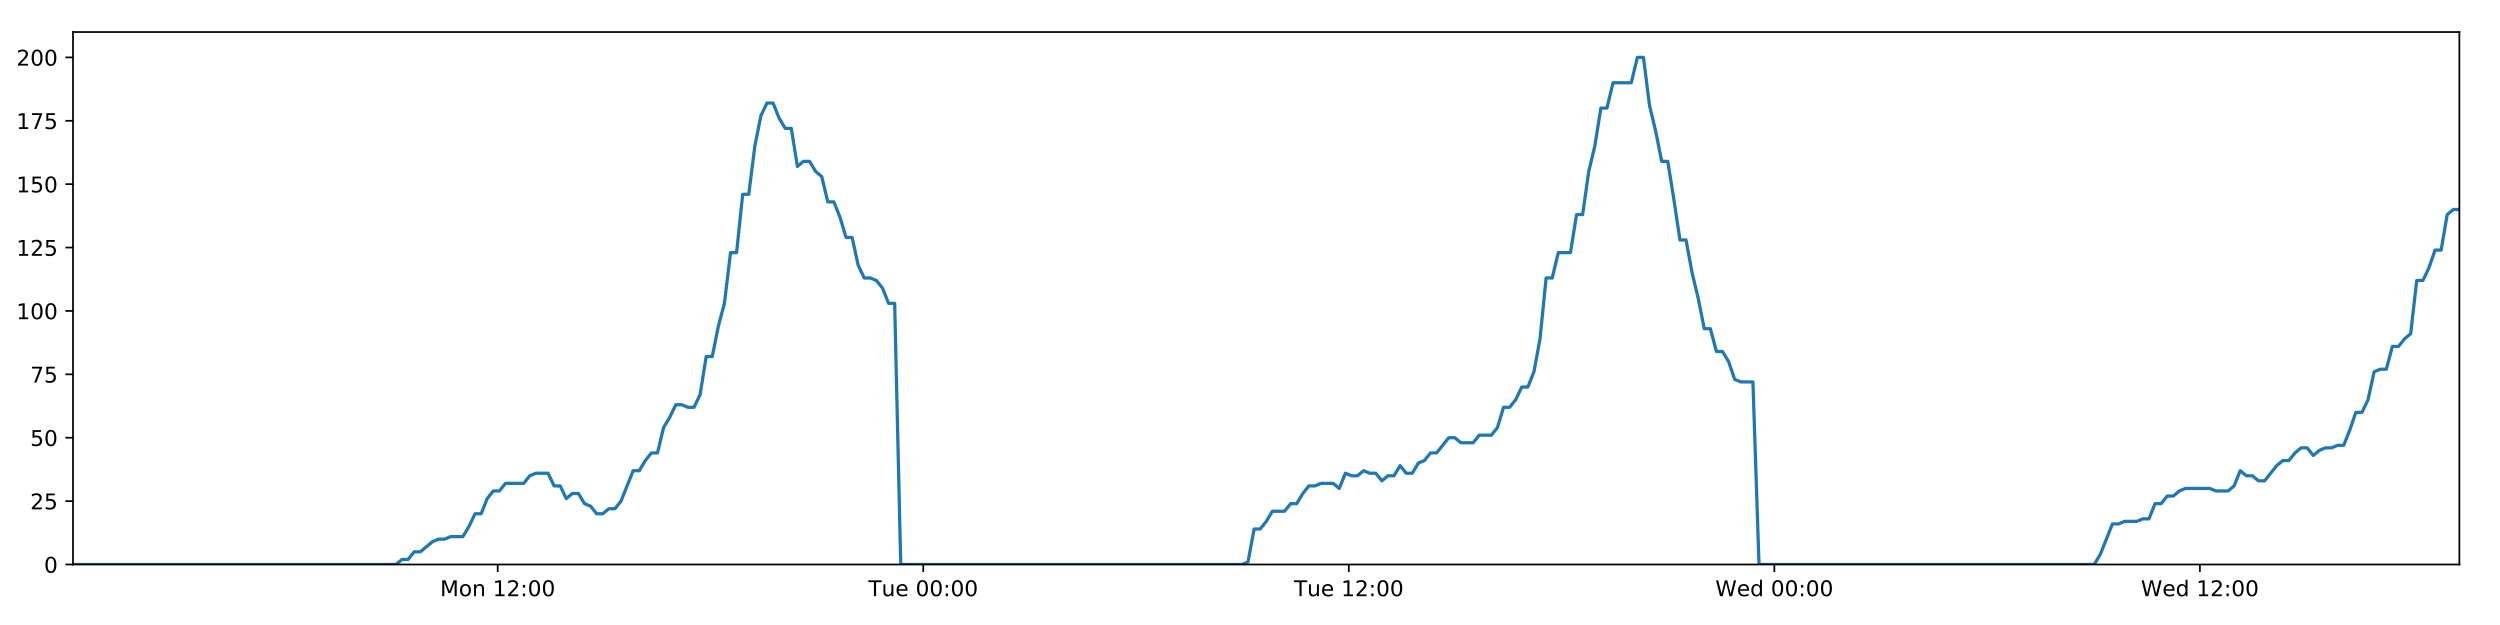
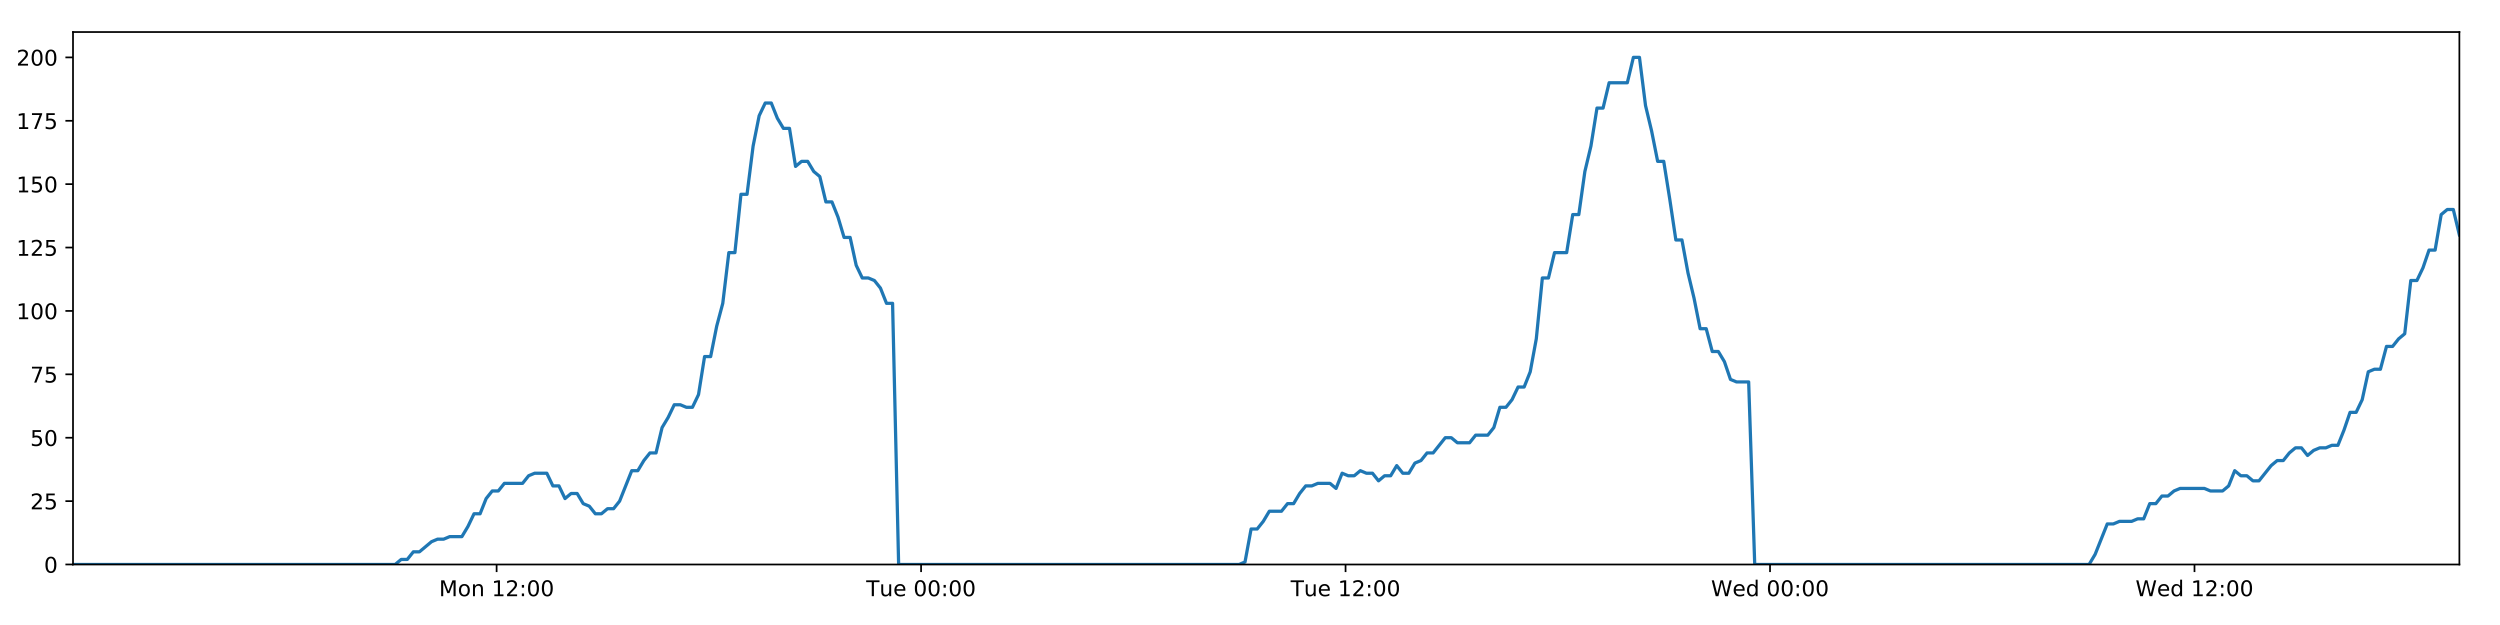
<svg xmlns="http://www.w3.org/2000/svg" xmlns:xlink="http://www.w3.org/1999/xlink" height="288pt" version="1.1" viewBox="0 0 1152 288" width="1152pt">
  <defs>
    <style type="text/css">
*{stroke-linecap:butt;stroke-linejoin:round;}
  </style>
  </defs>
  <g id="figure_1">
    <g id="patch_1">
      <path d="M 0 288  L 1152 288  L 1152 0  L 0 0  z " style="fill:#ffffff;" />
    </g>
    <g id="axes_1">
      <g id="patch_2">
        <path d="M 33.64 260.12  L 1133.28 260.12  L 1133.28 14.76  L 33.64 14.76  z " style="fill:#ffffff;" />
      </g>
      <g id="matplotlib.axis_1">
        <g id="xtick_1">
          <g id="line2d_1">
            <defs>
-               <path d="M 0 0  L 0 3.5  " id="mfd59d495d2" style="stroke:#000000;stroke-width:0.8;" />
-             </defs>
-             <g>
-               <use style="stroke:#000000;stroke-width:0.8;" x="229.337" xlink:href="#mfd59d495d2" y="260.12" />
+               <path d="M 0 0  L 0 3.5  " id="m1561dfee1f" style="stroke:#000000;stroke-width:0.8;" />
+             </defs>
+             <g>
+               <use style="stroke:#000000;stroke-width:0.8;" x="228.839" xlink:href="#m1561dfee1f" y="260.12" />
            </g>
          </g>
          <g id="text_1">
            <defs>
              <path d="M 9.812 72.906  L 24.516 72.906  L 43.109 23.297  L 61.812 72.906  L 76.516 72.906  L 76.516 0  L 66.891 0  L 66.891 64.016  L 48.094 14.016  L 38.188 14.016  L 19.391 64.016  L 19.391 0  L 9.812 0  z " id="DejaVuSans-77" />
              <path d="M 30.609 48.391  Q 23.391 48.391 19.188 42.75  Q 14.984 37.109 14.984 27.297  Q 14.984 17.484 19.156 11.844  Q 23.344 6.203 30.609 6.203  Q 37.797 6.203 41.984 11.859  Q 46.188 17.531 46.188 27.297  Q 46.188 37.016 41.984 42.703  Q 37.797 48.391 30.609 48.391  z M 30.609 56  Q 42.328 56 49.016 48.375  Q 55.719 40.766 55.719 27.297  Q 55.719 13.875 49.016 6.219  Q 42.328 -1.422 30.609 -1.422  Q 18.844 -1.422 12.172 6.219  Q 5.516 13.875 5.516 27.297  Q 5.516 40.766 12.172 48.375  Q 18.844 56 30.609 56  z " id="DejaVuSans-111" />
              <path d="M 54.891 33.016  L 54.891 0  L 45.906 0  L 45.906 32.719  Q 45.906 40.484 42.875 44.328  Q 39.844 48.188 33.797 48.188  Q 26.516 48.188 22.312 43.547  Q 18.109 38.922 18.109 30.906  L 18.109 0  L 9.078 0  L 9.078 54.688  L 18.109 54.688  L 18.109 46.188  Q 21.344 51.125 25.703 53.562  Q 30.078 56 35.797 56  Q 45.219 56 50.047 50.172  Q 54.891 44.344 54.891 33.016  z " id="DejaVuSans-110" />
              <path id="DejaVuSans-32" />
              <path d="M 12.406 8.297  L 28.516 8.297  L 28.516 63.922  L 10.984 60.406  L 10.984 69.391  L 28.422 72.906  L 38.281 72.906  L 38.281 8.297  L 54.391 8.297  L 54.391 0  L 12.406 0  z " id="DejaVuSans-49" />
              <path d="M 19.188 8.297  L 53.609 8.297  L 53.609 0  L 7.328 0  L 7.328 8.297  Q 12.938 14.109 22.625 23.891  Q 32.328 33.688 34.812 36.531  Q 39.547 41.844 41.422 45.531  Q 43.312 49.219 43.312 52.781  Q 43.312 58.594 39.234 62.25  Q 35.156 65.922 28.609 65.922  Q 23.969 65.922 18.812 64.312  Q 13.672 62.703 7.812 59.422  L 7.812 69.391  Q 13.766 71.781 18.938 73  Q 24.125 74.219 28.422 74.219  Q 39.75 74.219 46.484 68.547  Q 53.219 62.891 53.219 53.422  Q 53.219 48.922 51.531 44.891  Q 49.859 40.875 45.406 35.406  Q 44.188 33.984 37.641 27.219  Q 31.109 20.453 19.188 8.297  z " id="DejaVuSans-50" />
              <path d="M 11.719 12.406  L 22.016 12.406  L 22.016 0  L 11.719 0  z M 11.719 51.703  L 22.016 51.703  L 22.016 39.312  L 11.719 39.312  z " id="DejaVuSans-58" />
              <path d="M 31.781 66.406  Q 24.172 66.406 20.328 58.906  Q 16.5 51.422 16.5 36.375  Q 16.5 21.391 20.328 13.891  Q 24.172 6.391 31.781 6.391  Q 39.453 6.391 43.281 13.891  Q 47.125 21.391 47.125 36.375  Q 47.125 51.422 43.281 58.906  Q 39.453 66.406 31.781 66.406  z M 31.781 74.219  Q 44.047 74.219 50.516 64.516  Q 56.984 54.828 56.984 36.375  Q 56.984 17.969 50.516 8.266  Q 44.047 -1.422 31.781 -1.422  Q 19.531 -1.422 13.062 8.266  Q 6.594 17.969 6.594 36.375  Q 6.594 54.828 13.062 64.516  Q 19.531 74.219 31.781 74.219  z " id="DejaVuSans-48" />
            </defs>
-             <g transform="translate(202.7963 274.7184)scale(0.1 -0.1)">
+             <g transform="translate(202.2986 274.7184)scale(0.1 -0.1)">
              <use xlink:href="#DejaVuSans-77" />
              <use x="86.279" xlink:href="#DejaVuSans-111" />
              <use x="147.461" xlink:href="#DejaVuSans-110" />
              <use x="210.84" xlink:href="#DejaVuSans-32" />
              <use x="242.627" xlink:href="#DejaVuSans-49" />
              <use x="306.25" xlink:href="#DejaVuSans-50" />
              <use x="369.873" xlink:href="#DejaVuSans-58" />
              <use x="403.564" xlink:href="#DejaVuSans-48" />
              <use x="467.188" xlink:href="#DejaVuSans-48" />
            </g>
          </g>
        </g>
        <g id="xtick_2">
          <g id="line2d_2">
            <g>
-               <use style="stroke:#000000;stroke-width:0.8;" x="425.431" xlink:href="#mfd59d495d2" y="260.12" />
+               <use style="stroke:#000000;stroke-width:0.8;" x="424.435" xlink:href="#m1561dfee1f" y="260.12" />
            </g>
          </g>
          <g id="text_2">
            <defs>
              <path d="M -0.297 72.906  L 61.375 72.906  L 61.375 64.594  L 35.5 64.594  L 35.5 0  L 25.594 0  L 25.594 64.594  L -0.297 64.594  z " id="DejaVuSans-84" />
              <path d="M 8.5 21.578  L 8.5 54.688  L 17.484 54.688  L 17.484 21.922  Q 17.484 14.156 20.5 10.266  Q 23.531 6.391 29.594 6.391  Q 36.859 6.391 41.078 11.031  Q 45.312 15.672 45.312 23.688  L 45.312 54.688  L 54.297 54.688  L 54.297 0  L 45.312 0  L 45.312 8.406  Q 42.047 3.422 37.719 1  Q 33.406 -1.422 27.688 -1.422  Q 18.266 -1.422 13.375 4.438  Q 8.5 10.297 8.5 21.578  z M 31.109 56  z " id="DejaVuSans-117" />
              <path d="M 56.203 29.594  L 56.203 25.203  L 14.891 25.203  Q 15.484 15.922 20.484 11.062  Q 25.484 6.203 34.422 6.203  Q 39.594 6.203 44.453 7.469  Q 49.312 8.734 54.109 11.281  L 54.109 2.781  Q 49.266 0.734 44.188 -0.344  Q 39.109 -1.422 33.891 -1.422  Q 20.797 -1.422 13.156 6.188  Q 5.516 13.812 5.516 26.812  Q 5.516 40.234 12.766 48.109  Q 20.016 56 32.328 56  Q 43.359 56 49.781 48.891  Q 56.203 41.797 56.203 29.594  z M 47.219 32.234  Q 47.125 39.594 43.094 43.984  Q 39.062 48.391 32.422 48.391  Q 24.906 48.391 20.391 44.141  Q 15.875 39.891 15.188 32.172  z " id="DejaVuSans-101" />
            </defs>
-             <g transform="translate(400.1454 274.7184)scale(0.1 -0.1)">
+             <g transform="translate(399.149 274.7184)scale(0.1 -0.1)">
              <use xlink:href="#DejaVuSans-84" />
              <use x="60.85" xlink:href="#DejaVuSans-117" />
              <use x="124.229" xlink:href="#DejaVuSans-101" />
              <use x="185.752" xlink:href="#DejaVuSans-32" />
              <use x="217.539" xlink:href="#DejaVuSans-48" />
              <use x="281.162" xlink:href="#DejaVuSans-48" />
              <use x="344.785" xlink:href="#DejaVuSans-58" />
              <use x="378.477" xlink:href="#DejaVuSans-48" />
              <use x="442.1" xlink:href="#DejaVuSans-48" />
            </g>
          </g>
        </g>
        <g id="xtick_3">
          <g id="line2d_3">
            <g>
-               <use style="stroke:#000000;stroke-width:0.8;" x="621.526" xlink:href="#mfd59d495d2" y="260.12" />
+               <use style="stroke:#000000;stroke-width:0.8;" x="620.031" xlink:href="#m1561dfee1f" y="260.12" />
            </g>
          </g>
          <g id="text_3">
-             <g transform="translate(596.2399 274.7184)scale(0.1 -0.1)">
+             <g transform="translate(594.7448 274.7184)scale(0.1 -0.1)">
              <use xlink:href="#DejaVuSans-84" />
              <use x="60.85" xlink:href="#DejaVuSans-117" />
              <use x="124.229" xlink:href="#DejaVuSans-101" />
              <use x="185.752" xlink:href="#DejaVuSans-32" />
              <use x="217.539" xlink:href="#DejaVuSans-49" />
              <use x="281.162" xlink:href="#DejaVuSans-50" />
              <use x="344.785" xlink:href="#DejaVuSans-58" />
              <use x="378.477" xlink:href="#DejaVuSans-48" />
              <use x="442.1" xlink:href="#DejaVuSans-48" />
            </g>
          </g>
        </g>
        <g id="xtick_4">
          <g id="line2d_4">
            <g>
-               <use style="stroke:#000000;stroke-width:0.8;" x="817.62" xlink:href="#mfd59d495d2" y="260.12" />
+               <use style="stroke:#000000;stroke-width:0.8;" x="815.626" xlink:href="#m1561dfee1f" y="260.12" />
            </g>
          </g>
          <g id="text_4">
            <defs>
              <path d="M 3.328 72.906  L 13.281 72.906  L 28.609 11.281  L 43.891 72.906  L 54.984 72.906  L 70.312 11.281  L 85.594 72.906  L 95.609 72.906  L 77.297 0  L 64.891 0  L 49.516 63.281  L 33.984 0  L 21.578 0  z " id="DejaVuSans-87" />
              <path d="M 45.406 46.391  L 45.406 75.984  L 54.391 75.984  L 54.391 0  L 45.406 0  L 45.406 8.203  Q 42.578 3.328 38.25 0.953  Q 33.938 -1.422 27.875 -1.422  Q 17.969 -1.422 11.734 6.484  Q 5.516 14.406 5.516 27.297  Q 5.516 40.188 11.734 48.094  Q 17.969 56 27.875 56  Q 33.938 56 38.25 53.625  Q 42.578 51.266 45.406 46.391  z M 14.797 27.297  Q 14.797 17.391 18.875 11.75  Q 22.953 6.109 30.078 6.109  Q 37.203 6.109 41.297 11.75  Q 45.406 17.391 45.406 27.297  Q 45.406 37.203 41.297 42.844  Q 37.203 48.484 30.078 48.484  Q 22.953 48.484 18.875 42.844  Q 14.797 37.203 14.797 27.297  z " id="DejaVuSans-100" />
            </defs>
-             <g transform="translate(790.4312 274.7184)scale(0.1 -0.1)">
+             <g transform="translate(788.4374 274.7184)scale(0.1 -0.1)">
              <use xlink:href="#DejaVuSans-87" />
              <use x="98.799" xlink:href="#DejaVuSans-101" />
              <use x="160.322" xlink:href="#DejaVuSans-100" />
              <use x="223.799" xlink:href="#DejaVuSans-32" />
              <use x="255.586" xlink:href="#DejaVuSans-48" />
              <use x="319.209" xlink:href="#DejaVuSans-48" />
              <use x="382.832" xlink:href="#DejaVuSans-58" />
              <use x="416.523" xlink:href="#DejaVuSans-48" />
              <use x="480.146" xlink:href="#DejaVuSans-48" />
            </g>
          </g>
        </g>
        <g id="xtick_5">
          <g id="line2d_5">
            <g>
-               <use style="stroke:#000000;stroke-width:0.8;" x="1013.715" xlink:href="#mfd59d495d2" y="260.12" />
+               <use style="stroke:#000000;stroke-width:0.8;" x="1011.222" xlink:href="#m1561dfee1f" y="260.12" />
            </g>
          </g>
          <g id="text_5">
-             <g transform="translate(986.5257 274.7184)scale(0.1 -0.1)">
+             <g transform="translate(984.0331 274.7184)scale(0.1 -0.1)">
              <use xlink:href="#DejaVuSans-87" />
              <use x="98.799" xlink:href="#DejaVuSans-101" />
              <use x="160.322" xlink:href="#DejaVuSans-100" />
              <use x="223.799" xlink:href="#DejaVuSans-32" />
              <use x="255.586" xlink:href="#DejaVuSans-49" />
              <use x="319.209" xlink:href="#DejaVuSans-50" />
              <use x="382.832" xlink:href="#DejaVuSans-58" />
              <use x="416.523" xlink:href="#DejaVuSans-48" />
              <use x="480.146" xlink:href="#DejaVuSans-48" />
            </g>
          </g>
        </g>
      </g>
      <g id="matplotlib.axis_2">
        <g id="ytick_1">
          <g id="line2d_6">
            <defs>
-               <path d="M 0 0  L -3.5 0  " id="m723a63eea4" style="stroke:#000000;stroke-width:0.8;" />
-             </defs>
-             <g>
-               <use style="stroke:#000000;stroke-width:0.8;" x="33.64" xlink:href="#m723a63eea4" y="260.12" />
+               <path d="M 0 0  L -3.5 0  " id="mc530d47442" style="stroke:#000000;stroke-width:0.8;" />
+             </defs>
+             <g>
+               <use style="stroke:#000000;stroke-width:0.8;" x="33.64" xlink:href="#mc530d47442" y="260.12" />
            </g>
          </g>
          <g id="text_6">
            <g transform="translate(20.2775 263.9192)scale(0.1 -0.1)">
              <use xlink:href="#DejaVuSans-48" />
            </g>
          </g>
        </g>
        <g id="ytick_2">
          <g id="line2d_7">
            <g>
-               <use style="stroke:#000000;stroke-width:0.8;" x="33.64" xlink:href="#m723a63eea4" y="230.91" />
+               <use style="stroke:#000000;stroke-width:0.8;" x="33.64" xlink:href="#mc530d47442" y="230.91" />
            </g>
          </g>
          <g id="text_7">
            <defs>
              <path d="M 10.797 72.906  L 49.516 72.906  L 49.516 64.594  L 19.828 64.594  L 19.828 46.734  Q 21.969 47.469 24.109 47.828  Q 26.266 48.188 28.422 48.188  Q 40.625 48.188 47.75 41.5  Q 54.891 34.812 54.891 23.391  Q 54.891 11.625 47.562 5.094  Q 40.234 -1.422 26.906 -1.422  Q 22.312 -1.422 17.547 -0.641  Q 12.797 0.141 7.719 1.703  L 7.719 11.625  Q 12.109 9.234 16.797 8.062  Q 21.484 6.891 26.703 6.891  Q 35.156 6.891 40.078 11.328  Q 45.016 15.766 45.016 23.391  Q 45.016 31 40.078 35.438  Q 35.156 39.891 26.703 39.891  Q 22.75 39.891 18.812 39.016  Q 14.891 38.141 10.797 36.281  z " id="DejaVuSans-53" />
            </defs>
            <g transform="translate(13.915 234.7097)scale(0.1 -0.1)">
              <use xlink:href="#DejaVuSans-50" />
              <use x="63.623" xlink:href="#DejaVuSans-53" />
            </g>
          </g>
        </g>
        <g id="ytick_3">
          <g id="line2d_8">
            <g>
-               <use style="stroke:#000000;stroke-width:0.8;" x="33.64" xlink:href="#m723a63eea4" y="201.701" />
+               <use style="stroke:#000000;stroke-width:0.8;" x="33.64" xlink:href="#mc530d47442" y="201.701" />
            </g>
          </g>
          <g id="text_8">
            <g transform="translate(13.915 205.5002)scale(0.1 -0.1)">
              <use xlink:href="#DejaVuSans-53" />
              <use x="63.623" xlink:href="#DejaVuSans-48" />
            </g>
          </g>
        </g>
        <g id="ytick_4">
          <g id="line2d_9">
            <g>
-               <use style="stroke:#000000;stroke-width:0.8;" x="33.64" xlink:href="#m723a63eea4" y="172.491" />
+               <use style="stroke:#000000;stroke-width:0.8;" x="33.64" xlink:href="#mc530d47442" y="172.491" />
            </g>
          </g>
          <g id="text_9">
            <defs>
              <path d="M 8.203 72.906  L 55.078 72.906  L 55.078 68.703  L 28.609 0  L 18.312 0  L 43.219 64.594  L 8.203 64.594  z " id="DejaVuSans-55" />
            </defs>
            <g transform="translate(13.915 176.2906)scale(0.1 -0.1)">
              <use xlink:href="#DejaVuSans-55" />
              <use x="63.623" xlink:href="#DejaVuSans-53" />
            </g>
          </g>
        </g>
        <g id="ytick_5">
          <g id="line2d_10">
            <g>
-               <use style="stroke:#000000;stroke-width:0.8;" x="33.64" xlink:href="#m723a63eea4" y="143.282" />
+               <use style="stroke:#000000;stroke-width:0.8;" x="33.64" xlink:href="#mc530d47442" y="143.282" />
            </g>
          </g>
          <g id="text_10">
            <g transform="translate(7.5525 147.0811)scale(0.1 -0.1)">
              <use xlink:href="#DejaVuSans-49" />
              <use x="63.623" xlink:href="#DejaVuSans-48" />
              <use x="127.246" xlink:href="#DejaVuSans-48" />
            </g>
          </g>
        </g>
        <g id="ytick_6">
          <g id="line2d_11">
            <g>
-               <use style="stroke:#000000;stroke-width:0.8;" x="33.64" xlink:href="#m723a63eea4" y="114.072" />
+               <use style="stroke:#000000;stroke-width:0.8;" x="33.64" xlink:href="#mc530d47442" y="114.072" />
            </g>
          </g>
          <g id="text_11">
            <g transform="translate(7.5525 117.8716)scale(0.1 -0.1)">
              <use xlink:href="#DejaVuSans-49" />
              <use x="63.623" xlink:href="#DejaVuSans-50" />
              <use x="127.246" xlink:href="#DejaVuSans-53" />
            </g>
          </g>
        </g>
        <g id="ytick_7">
          <g id="line2d_12">
            <g>
-               <use style="stroke:#000000;stroke-width:0.8;" x="33.64" xlink:href="#m723a63eea4" y="84.863" />
+               <use style="stroke:#000000;stroke-width:0.8;" x="33.64" xlink:href="#mc530d47442" y="84.863" />
            </g>
          </g>
          <g id="text_12">
            <g transform="translate(7.5525 88.66208)scale(0.1 -0.1)">
              <use xlink:href="#DejaVuSans-49" />
              <use x="63.623" xlink:href="#DejaVuSans-53" />
              <use x="127.246" xlink:href="#DejaVuSans-48" />
            </g>
          </g>
        </g>
        <g id="ytick_8">
          <g id="line2d_13">
            <g>
-               <use style="stroke:#000000;stroke-width:0.8;" x="33.64" xlink:href="#m723a63eea4" y="55.653" />
+               <use style="stroke:#000000;stroke-width:0.8;" x="33.64" xlink:href="#mc530d47442" y="55.653" />
            </g>
          </g>
          <g id="text_13">
            <g transform="translate(7.5525 59.45255)scale(0.1 -0.1)">
              <use xlink:href="#DejaVuSans-49" />
              <use x="63.623" xlink:href="#DejaVuSans-55" />
              <use x="127.246" xlink:href="#DejaVuSans-53" />
            </g>
          </g>
        </g>
        <g id="ytick_9">
          <g id="line2d_14">
            <g>
-               <use style="stroke:#000000;stroke-width:0.8;" x="33.64" xlink:href="#m723a63eea4" y="26.444" />
+               <use style="stroke:#000000;stroke-width:0.8;" x="33.64" xlink:href="#mc530d47442" y="26.444" />
            </g>
          </g>
          <g id="text_14">
            <g transform="translate(7.5525 30.24303)scale(0.1 -0.1)">
              <use xlink:href="#DejaVuSans-50" />
              <use x="63.623" xlink:href="#DejaVuSans-48" />
              <use x="127.246" xlink:href="#DejaVuSans-48" />
            </g>
          </g>
        </g>
      </g>
      <g id="line2d_15">
-         <path clip-path="url(#pefed9d5bdd)" d="M 33.64 260.12  L 182.453 260.12  L 185.257 257.783  L 188.062 257.783  L 190.868 254.278  L 193.673 254.278  L 199.278 249.605  L 202.082 248.436  L 204.884 248.436  L 207.686 247.268  L 213.292 247.268  L 216.095 242.594  L 218.898 236.752  L 221.699 236.752  L 224.503 229.742  L 227.31 226.237  L 230.112 226.237  L 232.915 222.732  L 241.321 222.732  L 244.122 219.227  L 246.923 218.058  L 252.529 218.058  L 255.331 223.9  L 258.133 223.9  L 260.939 229.742  L 263.74 227.405  L 266.544 227.405  L 269.346 232.079  L 272.147 233.247  L 274.951 236.752  L 277.754 236.752  L 280.56 234.416  L 283.359 234.416  L 286.161 230.91  L 291.763 216.89  L 294.563 216.89  L 297.365 212.216  L 300.168 208.711  L 302.974 208.711  L 305.775 197.027  L 308.588 192.354  L 311.4 186.512  L 314.201 186.512  L 317.004 187.68  L 319.805 187.68  L 322.608 181.838  L 325.41 164.313  L 328.21 164.313  L 331.013 150.292  L 333.816 139.777  L 336.62 116.409  L 339.421 116.409  L 342.222 89.536  L 345.028 89.536  L 347.828 67.337  L 350.629 53.317  L 353.429 47.475  L 356.23 47.475  L 359.031 54.485  L 361.831 59.158  L 364.634 59.158  L 367.437 76.684  L 370.237 74.347  L 373.043 74.347  L 375.847 79.021  L 378.647 81.358  L 381.452 93.042  L 384.252 93.042  L 387.053 100.052  L 389.853 109.399  L 392.653 109.399  L 395.454 122.251  L 398.255 128.093  L 401.06 128.093  L 403.859 129.261  L 406.661 132.766  L 409.461 139.777  L 412.26 139.777  L 415.058 260.12  L 572.323 260.12  L 575.079 258.952  L 577.888 243.763  L 580.695 243.763  L 583.502 240.258  L 586.304 235.584  L 591.918 235.584  L 594.72 232.079  L 597.521 232.079  L 600.324 227.405  L 603.127 223.9  L 605.926 223.9  L 608.732 222.732  L 614.333 222.732  L 617.135 225.069  L 619.942 218.058  L 622.749 219.227  L 625.549 219.227  L 628.351 216.89  L 631.154 218.058  L 633.958 218.058  L 636.758 221.563  L 639.558 219.227  L 642.361 219.227  L 645.166 214.553  L 647.966 218.058  L 650.766 218.058  L 653.565 213.385  L 656.372 212.216  L 659.177 208.711  L 661.981 208.711  L 667.582 201.701  L 670.388 201.701  L 673.193 204.038  L 678.814 204.038  L 681.614 200.533  L 687.221 200.533  L 690.026 197.027  L 692.829 187.68  L 695.63 187.68  L 698.429 184.175  L 701.231 178.333  L 704.033 178.333  L 706.84 171.323  L 709.642 156.134  L 712.445 128.093  L 715.254 128.093  L 718.067 116.409  L 723.669 116.409  L 726.479 98.883  L 729.281 98.883  L 732.082 79.021  L 734.882 67.337  L 737.683 49.811  L 740.484 49.811  L 743.289 38.128  L 751.691 38.128  L 754.498 26.444  L 757.304 26.444  L 760.104 48.643  L 762.907 60.327  L 765.708 74.347  L 768.515 74.347  L 771.315 91.873  L 774.116 110.567  L 776.924 110.567  L 779.724 125.756  L 782.525 137.44  L 785.325 151.461  L 788.134 151.461  L 790.935 161.976  L 793.738 161.976  L 796.547 166.65  L 799.346 174.828  L 802.149 175.997  L 807.754 175.997  L 810.553 260.12  L 965.014 260.12  L 967.814 255.446  L 973.418 241.426  L 976.224 241.426  L 979.026 240.258  L 984.638 240.258  L 987.439 239.089  L 990.24 239.089  L 993.046 232.079  L 995.851 232.079  L 998.653 228.574  L 1001.458 228.574  L 1004.261 226.237  L 1007.066 225.069  L 1018.28 225.069  L 1021.094 226.237  L 1026.695 226.237  L 1029.496 223.9  L 1032.301 216.89  L 1035.101 219.227  L 1037.908 219.227  L 1040.714 221.563  L 1043.515 221.563  L 1049.118 214.553  L 1051.924 212.216  L 1054.73 212.216  L 1057.53 208.711  L 1060.335 206.374  L 1063.142 206.374  L 1065.943 209.88  L 1068.748 207.543  L 1071.553 206.374  L 1074.36 206.374  L 1077.168 205.206  L 1079.97 205.206  L 1082.772 198.196  L 1085.576 190.017  L 1088.385 190.017  L 1091.192 184.175  L 1093.997 171.323  L 1096.797 170.155  L 1099.608 170.155  L 1102.414 159.639  L 1105.221 159.639  L 1108.024 156.134  L 1110.83 153.797  L 1113.637 129.261  L 1116.463 129.261  L 1119.266 123.419  L 1122.068 115.241  L 1124.873 115.241  L 1127.676 98.883  L 1130.477 96.547  L 1133.28 96.547  L 1133.28 96.547  " style="fill:none;stroke:#1f77b4;stroke-linecap:square;stroke-width:1.5;" />
+         <path clip-path="url(#p3d6767eb59)" d="M 33.64 260.12  L 182.074 260.12  L 184.871 257.783  L 187.669 257.783  L 190.468 254.278  L 193.266 254.278  L 198.857 249.605  L 201.654 248.436  L 204.448 248.436  L 207.243 247.268  L 212.835 247.268  L 215.631 242.594  L 218.427 236.752  L 221.221 236.752  L 224.017 229.742  L 226.817 226.237  L 229.613 226.237  L 232.408 222.732  L 240.792 222.732  L 243.587 219.227  L 246.38 218.058  L 251.972 218.058  L 254.767 223.9  L 257.562 223.9  L 260.361 229.742  L 263.155 227.405  L 265.952 227.405  L 268.746 232.079  L 271.541 233.247  L 274.337 236.752  L 277.133 236.752  L 279.932 234.416  L 282.724 234.416  L 285.519 230.91  L 291.107 216.89  L 293.9 216.89  L 296.694 212.216  L 299.49 208.711  L 302.289 208.711  L 305.083 197.027  L 307.889 192.354  L 310.694 186.512  L 313.487 186.512  L 316.283 187.68  L 319.077 187.68  L 321.873 181.838  L 324.668 164.313  L 327.461 164.313  L 330.256 150.292  L 333.053 139.777  L 335.849 116.409  L 338.643 116.409  L 341.437 89.536  L 344.236 89.536  L 347.029 67.337  L 349.823 53.317  L 352.616 47.475  L 355.409 47.475  L 358.203 54.485  L 360.997 59.158  L 363.792 59.158  L 366.589 76.684  L 369.381 74.347  L 372.18 74.347  L 374.977 79.021  L 377.77 81.358  L 380.568 93.042  L 383.361 93.042  L 386.154 100.052  L 388.948 109.399  L 391.739 109.399  L 394.534 122.251  L 397.328 128.093  L 400.126 128.093  L 402.918 129.261  L 405.712 132.766  L 408.506 139.777  L 411.297 139.777  L 414.088 260.12  L 570.953 260.12  L 573.702 258.952  L 576.504 243.763  L 579.304 243.763  L 582.104 240.258  L 584.899 235.584  L 590.498 235.584  L 593.293 232.079  L 596.087 232.079  L 598.883 227.405  L 601.678 223.9  L 604.471 223.9  L 607.269 222.732  L 612.856 222.732  L 615.651 225.069  L 618.451 218.058  L 621.251 219.227  L 624.043 219.227  L 626.839 216.89  L 629.635 218.058  L 632.431 218.058  L 635.225 221.563  L 638.017 219.227  L 640.813 219.227  L 643.61 214.553  L 646.404 218.058  L 649.196 218.058  L 651.989 213.385  L 654.788 212.216  L 657.587 208.711  L 660.383 208.711  L 665.97 201.701  L 668.768 201.701  L 671.567 204.038  L 677.173 204.038  L 679.966 200.533  L 685.558 200.533  L 688.357 197.027  L 691.152 187.68  L 693.946 187.68  L 696.739 184.175  L 699.534 178.333  L 702.328 178.333  L 705.127 171.323  L 707.923 156.134  L 710.718 128.093  L 713.521 128.093  L 716.326 116.409  L 721.914 116.409  L 724.717 98.883  L 727.512 98.883  L 730.306 79.021  L 733.099 67.337  L 735.893 49.811  L 738.686 49.811  L 741.484 38.128  L 749.865 38.128  L 752.664 26.444  L 755.464 26.444  L 758.257 48.643  L 761.052 60.327  L 763.846 74.347  L 766.646 74.347  L 769.439 91.873  L 772.232 110.567  L 775.033 110.567  L 777.827 125.756  L 780.621 137.44  L 783.414 151.461  L 786.215 151.461  L 789.009 161.976  L 791.805 161.976  L 794.606 166.65  L 797.399 174.828  L 800.195 175.997  L 805.785 175.997  L 808.577 260.12  L 962.645 260.12  L 965.438 255.446  L 971.028 241.426  L 973.827 241.426  L 976.622 240.258  L 982.219 240.258  L 985.013 239.089  L 987.807 239.089  L 990.606 232.079  L 993.403 232.079  L 996.198 228.574  L 998.997 228.574  L 1001.793 226.237  L 1004.59 225.069  L 1015.776 225.069  L 1018.583 226.237  L 1024.17 226.237  L 1026.963 223.9  L 1029.761 216.89  L 1032.555 219.227  L 1035.354 219.227  L 1038.153 221.563  L 1040.946 221.563  L 1046.535 214.553  L 1049.335 212.216  L 1052.133 212.216  L 1054.927 208.711  L 1057.724 206.374  L 1060.523 206.374  L 1063.318 209.88  L 1066.116 207.543  L 1068.913 206.374  L 1071.713 206.374  L 1074.514 205.206  L 1077.308 205.206  L 1080.104 198.196  L 1082.901 190.017  L 1085.703 190.017  L 1088.502 184.175  L 1091.3 171.323  L 1094.094 170.155  L 1096.897 170.155  L 1099.696 159.639  L 1102.496 159.639  L 1105.292 156.134  L 1108.091 153.797  L 1110.89 129.261  L 1113.71 129.261  L 1116.505 123.419  L 1119.3 115.241  L 1122.098 115.241  L 1124.893 98.883  L 1127.688 96.547  L 1130.483 96.547  L 1133.28 108.23  L 1133.28 108.23  " style="fill:none;stroke:#1f77b4;stroke-linecap:square;stroke-width:1.5;" />
      </g>
      <g id="patch_3">
        <path d="M 33.64 260.12  L 33.64 14.76  " style="fill:none;stroke:#000000;stroke-linecap:square;stroke-linejoin:miter;stroke-width:0.8;" />
      </g>
      <g id="patch_4">
        <path d="M 1133.28 260.12  L 1133.28 14.76  " style="fill:none;stroke:#000000;stroke-linecap:square;stroke-linejoin:miter;stroke-width:0.8;" />
      </g>
      <g id="patch_5">
        <path d="M 33.64 260.12  L 1133.28 260.12  " style="fill:none;stroke:#000000;stroke-linecap:square;stroke-linejoin:miter;stroke-width:0.8;" />
      </g>
      <g id="patch_6">
        <path d="M 33.64 14.76  L 1133.28 14.76  " style="fill:none;stroke:#000000;stroke-linecap:square;stroke-linejoin:miter;stroke-width:0.8;" />
      </g>
    </g>
  </g>
  <defs>
-     <clipPath id="pefed9d5bdd">
+     <clipPath id="p3d6767eb59">
      <rect height="245.36" width="1099.64" x="33.64" y="14.76" />
    </clipPath>
  </defs>
</svg>
